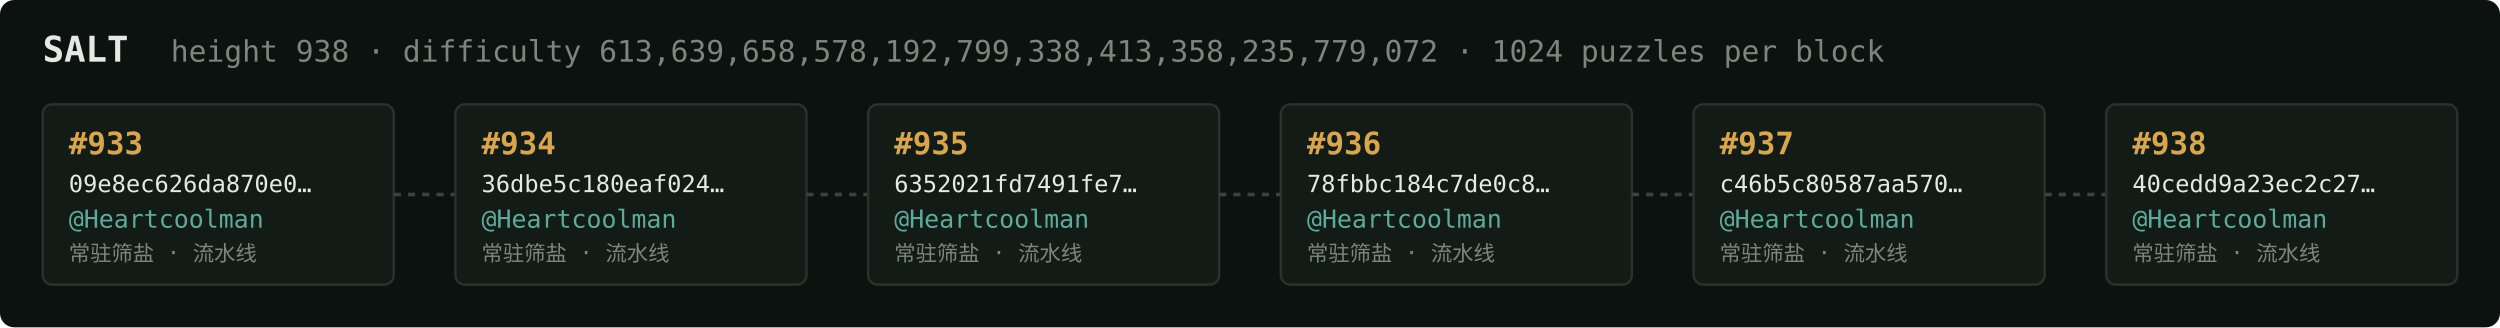
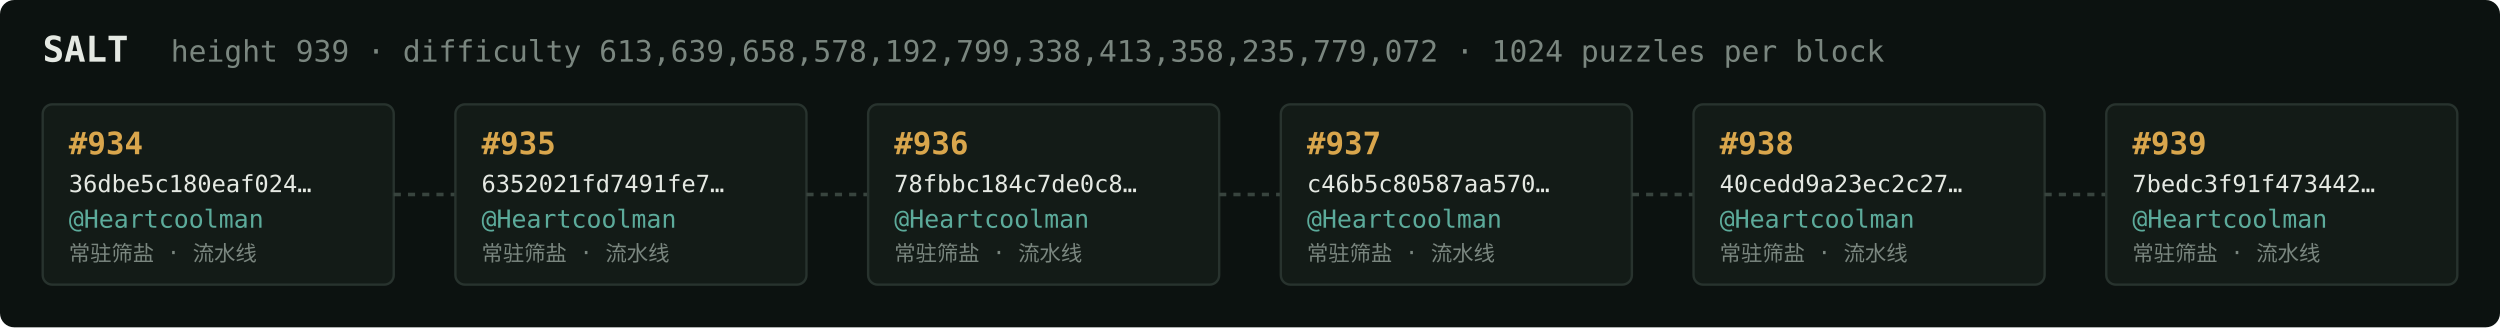
<svg xmlns="http://www.w3.org/2000/svg" width="1054" height="138" viewBox="0 0 1054 138" font-family="ui-monospace,SFMono-Regular,Menlo,monospace">
  <rect fill="#0c1210" width="1054" height="138" rx="6" />
  <text x="18" y="26" fill="#e5e9e3" font-size="15" font-weight="700">SALT</text>
-   <text x="72" y="26" fill="#7a867f" font-size="12.5">height 938 · difficulty 613,639,658,578,192,799,338,413,358,235,779,072 · 1024 puzzles per block</text>
+   <text x="72" y="26" fill="#7a867f" font-size="12.5">height 939 · difficulty 613,639,658,578,192,799,338,413,358,235,779,072 · 1024 puzzles per block</text>
  <rect x="18" y="44" width="148" height="76" rx="4" fill="#131b17" stroke="#28332e" stroke-width="1" />
-   <text x="29" y="65" fill="#d9a64c" font-size="13" font-weight="700">#933</text>
-   <text x="29" y="81" fill="#e5e9e3" font-size="10">09e8ec626da870e0…</text>
+   <text x="29" y="65" fill="#d9a64c" font-size="13" font-weight="700">#934</text>
+   <text x="29" y="81" fill="#e5e9e3" font-size="10">36dbe5c180eaf024…</text>
  <text x="29" y="96" fill="#5cab9b" font-size="10.5">@Heartcoolman</text>
  <text x="29" y="110" fill="#7a867f" font-size="9">常驻筛盐 · 流水线</text>
  <line x1="166" y1="82.0" x2="192" y2="82.0" stroke="#38443e" stroke-width="1.5" stroke-dasharray="3 3" />
  <rect x="192" y="44" width="148" height="76" rx="4" fill="#131b17" stroke="#28332e" stroke-width="1" />
-   <text x="203" y="65" fill="#d9a64c" font-size="13" font-weight="700">#934</text>
-   <text x="203" y="81" fill="#e5e9e3" font-size="10">36dbe5c180eaf024…</text>
+   <text x="203" y="65" fill="#d9a64c" font-size="13" font-weight="700">#935</text>
+   <text x="203" y="81" fill="#e5e9e3" font-size="10">6352021fd7491fe7…</text>
  <text x="203" y="96" fill="#5cab9b" font-size="10.5">@Heartcoolman</text>
  <text x="203" y="110" fill="#7a867f" font-size="9">常驻筛盐 · 流水线</text>
  <line x1="340" y1="82.0" x2="366" y2="82.0" stroke="#38443e" stroke-width="1.5" stroke-dasharray="3 3" />
  <rect x="366" y="44" width="148" height="76" rx="4" fill="#131b17" stroke="#28332e" stroke-width="1" />
-   <text x="377" y="65" fill="#d9a64c" font-size="13" font-weight="700">#935</text>
-   <text x="377" y="81" fill="#e5e9e3" font-size="10">6352021fd7491fe7…</text>
+   <text x="377" y="65" fill="#d9a64c" font-size="13" font-weight="700">#936</text>
+   <text x="377" y="81" fill="#e5e9e3" font-size="10">78fbbc184c7de0c8…</text>
  <text x="377" y="96" fill="#5cab9b" font-size="10.5">@Heartcoolman</text>
  <text x="377" y="110" fill="#7a867f" font-size="9">常驻筛盐 · 流水线</text>
  <line x1="514" y1="82.0" x2="540" y2="82.0" stroke="#38443e" stroke-width="1.5" stroke-dasharray="3 3" />
  <rect x="540" y="44" width="148" height="76" rx="4" fill="#131b17" stroke="#28332e" stroke-width="1" />
-   <text x="551" y="65" fill="#d9a64c" font-size="13" font-weight="700">#936</text>
-   <text x="551" y="81" fill="#e5e9e3" font-size="10">78fbbc184c7de0c8…</text>
+   <text x="551" y="65" fill="#d9a64c" font-size="13" font-weight="700">#937</text>
+   <text x="551" y="81" fill="#e5e9e3" font-size="10">c46b5c80587aa570…</text>
  <text x="551" y="96" fill="#5cab9b" font-size="10.5">@Heartcoolman</text>
  <text x="551" y="110" fill="#7a867f" font-size="9">常驻筛盐 · 流水线</text>
  <line x1="688" y1="82.0" x2="714" y2="82.0" stroke="#38443e" stroke-width="1.5" stroke-dasharray="3 3" />
  <rect x="714" y="44" width="148" height="76" rx="4" fill="#131b17" stroke="#28332e" stroke-width="1" />
-   <text x="725" y="65" fill="#d9a64c" font-size="13" font-weight="700">#937</text>
-   <text x="725" y="81" fill="#e5e9e3" font-size="10">c46b5c80587aa570…</text>
+   <text x="725" y="65" fill="#d9a64c" font-size="13" font-weight="700">#938</text>
+   <text x="725" y="81" fill="#e5e9e3" font-size="10">40cedd9a23ec2c27…</text>
  <text x="725" y="96" fill="#5cab9b" font-size="10.5">@Heartcoolman</text>
  <text x="725" y="110" fill="#7a867f" font-size="9">常驻筛盐 · 流水线</text>
  <line x1="862" y1="82.0" x2="888" y2="82.0" stroke="#38443e" stroke-width="1.5" stroke-dasharray="3 3" />
  <rect x="888" y="44" width="148" height="76" rx="4" fill="#131b17" stroke="#28332e" stroke-width="1" />
-   <text x="899" y="65" fill="#d9a64c" font-size="13" font-weight="700">#938</text>
-   <text x="899" y="81" fill="#e5e9e3" font-size="10">40cedd9a23ec2c27…</text>
+   <text x="899" y="65" fill="#d9a64c" font-size="13" font-weight="700">#939</text>
+   <text x="899" y="81" fill="#e5e9e3" font-size="10">7bedc3f91f473442…</text>
  <text x="899" y="96" fill="#5cab9b" font-size="10.5">@Heartcoolman</text>
  <text x="899" y="110" fill="#7a867f" font-size="9">常驻筛盐 · 流水线</text>
</svg>
